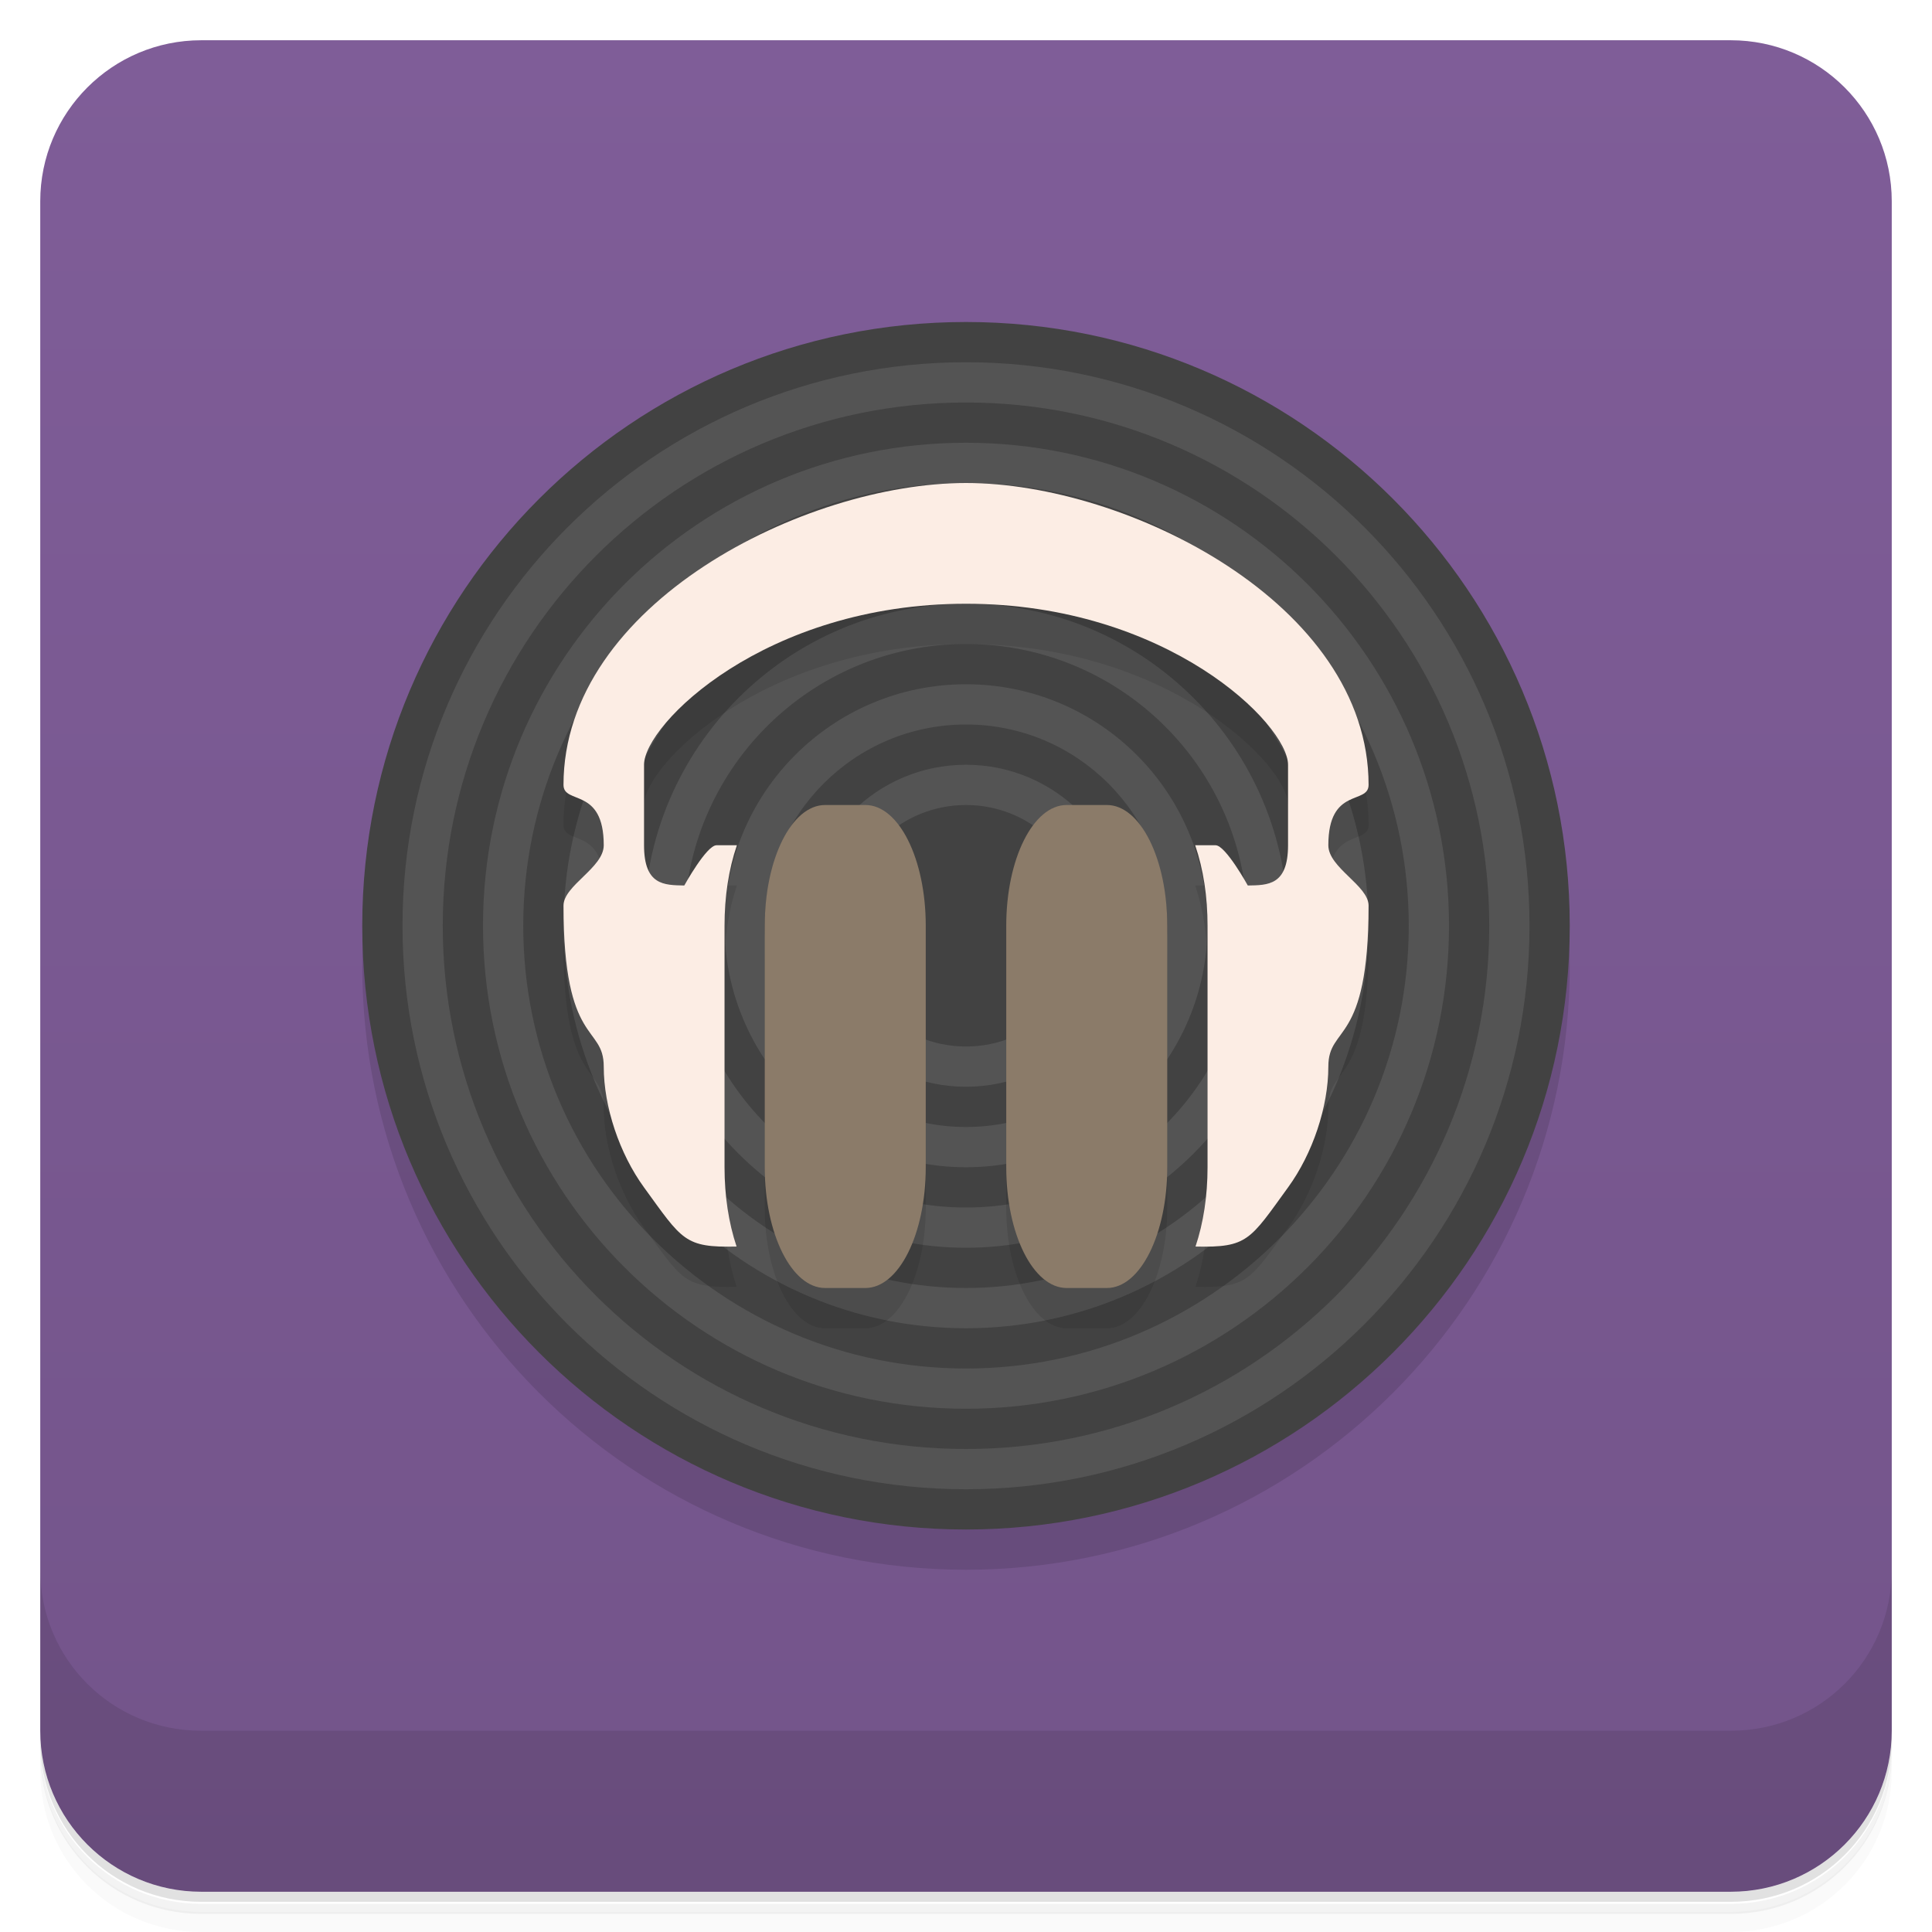
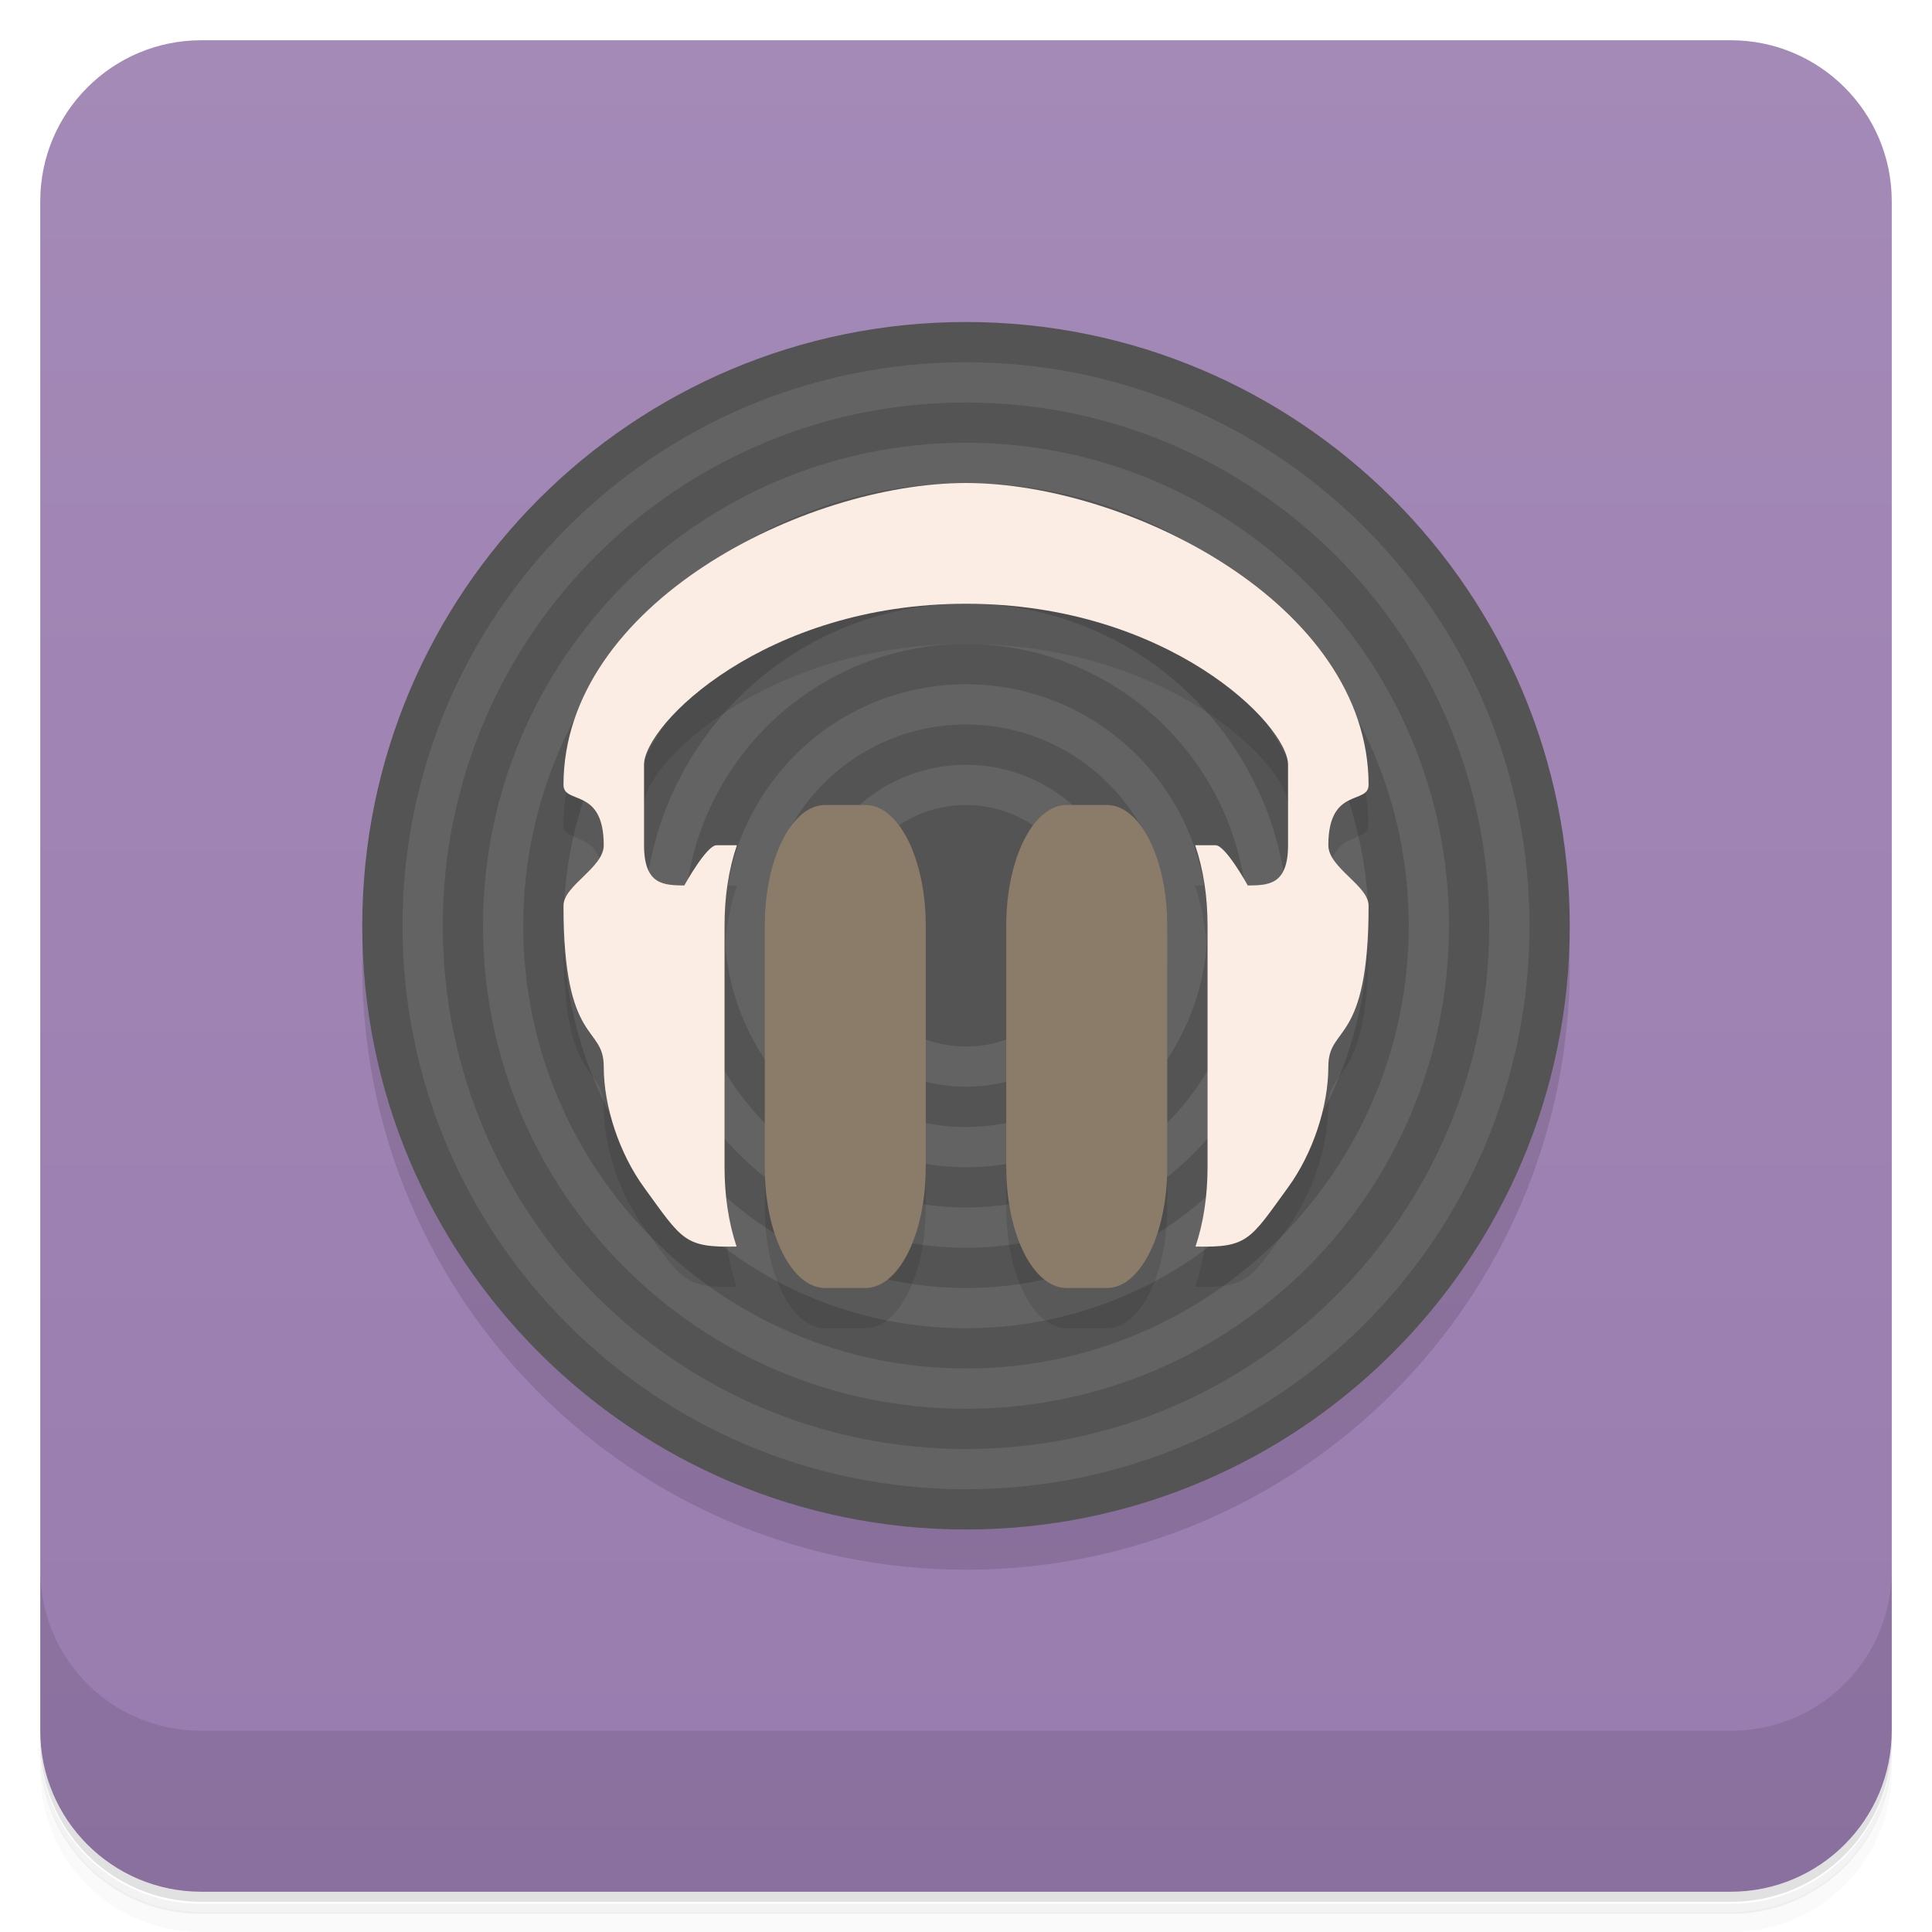
<svg xmlns="http://www.w3.org/2000/svg" version="1.1" viewBox="0 0 48 48">
  <defs>
-     <linearGradient id="bg" x1="-47" x2="-1" y1="0" y2="0" gradientUnits="userSpaceOnUse">
-       <stop style="stop-color:#73548a" offset="0" />
-       <stop style="stop-color:#7f5d98" offset="1" />
+     <linearGradient id="bg" x1="-47" x2="-1" gradientUnits="userSpaceOnUse">
+       <stop style="stop-color:#997caf" offset="0" />
+       <stop style="stop-color:#a48ab7" offset="1" />
    </linearGradient>
  </defs>
  <path d="m1 43v0.25c0 2.22 1.78 4 4 4h38c2.22 0 4-1.78 4-4v-0.25c0 2.22-1.78 4-4 4h-38c-2.22 0-4-1.78-4-4zm0 0.5v0.5c0 2.22 1.78 4 4 4h38c2.22 0 4-1.78 4-4v-0.5c0 2.22-1.78 4-4 4h-38c-2.22 0-4-1.78-4-4z" style="opacity:.02" />
  <path d="m1 43.3v0.25c0 2.22 1.78 4 4 4h38c2.22 0 4-1.78 4-4v-0.25c0 2.22-1.78 4-4 4h-38c-2.22 0-4-1.78-4-4z" style="opacity:.05" />
  <path d="m1 43v0.25c0 2.22 1.78 4 4 4h38c2.22 0 4-1.78 4-4v-0.25c0 2.22-1.78 4-4 4h-38c-2.22 0-4-1.78-4-4z" style="opacity:.1" />
  <rect transform="rotate(-90)" x="-47" y="1" width="46" height="46" rx="4" style="fill:url(#bg)" />
  <path d="m1 39v4c0 2.22 1.78 4 4 4h38c2.22 0 4-1.78 4-4v-4c0 2.22-1.78 4-4 4h-38c-2.22 0-4-1.78-4-4z" style="opacity:.1" />
  <path d="m39 24a15 15 0 0 1-30 0 15 15 0 1 1 30 0z" style="fill-opacity:.118" />
-   <path d="m39 23a15 15 0 0 1-30 0 15 15 0 1 1 30 0z" style="fill:#424242" />
-   <path d="m24 9a14 14 0 0 0-14 14 14 14 0 0 0 14 14 14 14 0 0 0 14-14 14 14 0 0 0-14-14m0 1a13 13 0 0 1 13 13 13 13 0 0 1-13 13 13 13 0 0 1-13-13 13 13 0 0 1 13-13m0 1a12 12 0 0 0-12 12 12 12 0 0 0 12 12 12 12 0 0 0 12-12 12 12 0 0 0-12-12m0 1a11 11 0 0 1 11 11 11 11 0 0 1-11 11 11 11 0 0 1-11-11 11 11 0 0 1 11-11m0 1a10 10 0 0 0-10 10 10 10 0 0 0 10 10 10 10 0 0 0 10-10 10 10 0 0 0-10-10m0 1a9 9 0 0 1 9 9 9 9 0 0 1-9 9 9 9 0 0 1-9-9 9 9 0 0 1 9-9zm0 1a8 8 0 0 0-8 8 8 8 0 0 0 8 8 8 8 0 0 0 8-8 8 8 0 0 0-8-8zm0 1a7 7 0 0 1 7 7 7 7 0 0 1-7 7 7 7 0 0 1-7-7 7 7 0 0 1 7-7zm0 1a6 6 0 0 0-6 6 6 6 0 0 0 6 6 6 6 0 0 0 6-6 6 6 0 0 0-6-6zm0 1a5 5 0 0 1 5 5 5 5 0 0 1-5 5 5 5 0 0 1-5-5 5 5 0 0 1 5-5zm0 1a4 4 0 0 0-4 4 4 4 0 0 0 4 4 4 4 0 0 0 4-4 4 4 0 0 0-4-4zm0 1a3 3 0 0 1 3 3 3 3 0 0 1-3 3 3 3 0 0 1-3-3 3 3 0 0 1 3-3z" style="fill:#545454" />
-   <path d="m24 13c-4 0-10 3-10 7.5 0 0.5 1 0.045 1 1.5 0 0.559-1 1-1 1.5 0 3.5 1 2.95 1 4 0 1 0.39 2.16 1 3 0.953 1.31 1 1.5 2.3 1.47-0.198-0.592-0.299-1.26-0.299-1.97v-6c0-0.725 0.102-1.4 0.307-2h-0.506c-0.25 0-0.801 1-0.801 1-0.497-0.01-1-9.53e-4 -1-1v-2c0-1 3-4 8-4s8 3 8 4v2c0 1-0.503 0.992-1 1 0 0-0.551-1-0.801-1h-0.506c0.205 0.599 0.307 1.28 0.307 2v6c0 0.714-0.101 1.38-0.299 1.97 1.3 0.03 1.35-0.161 2.3-1.47 0.61-0.838 1-2 1-3 0-1.05 1-0.5 1-4 0-0.5-1-0.941-1-1.5 0-1.46 1-1 1-1.5 0-4.5-6-7.5-10-7.5zm-3.5 8c-0.831 0-1.5 1.34-1.5 3v6c0 1.66 0.669 3 1.5 3h1c0.831 0 1.5-1.34 1.5-3v-6c0-1.66-0.669-3-1.5-3zm6 0c-0.831 0-1.5 1.34-1.5 3v6c0 1.66 0.669 3 1.5 3h1c0.831 0 1.5-1.34 1.5-3v-6c0-1.66-0.669-3-1.5-3z" style="opacity:.1" />
+   <path d="m39 23a15 15 0 0 1-30 0 15 15 0 1 1 30 0z" style="fill:#545454" />
+   <path d="m24 9a14 14 0 0 0-14 14 14 14 0 0 0 14 14 14 14 0 0 0 14-14 14 14 0 0 0-14-14m0 1a13 13 0 0 1 13 13 13 13 0 0 1-13 13 13 13 0 0 1-13-13 13 13 0 0 1 13-13m0 1a12 12 0 0 0-12 12 12 12 0 0 0 12 12 12 12 0 0 0 12-12 12 12 0 0 0-12-12m0 1a11 11 0 0 1 11 11 11 11 0 0 1-11 11 11 11 0 0 1-11-11 11 11 0 0 1 11-11m0 1a10 10 0 0 0-10 10 10 10 0 0 0 10 10 10 10 0 0 0 10-10 10 10 0 0 0-10-10m0 1a9 9 0 0 1 9 9 9 9 0 0 1-9 9 9 9 0 0 1-9-9 9 9 0 0 1 9-9zm0 1a8 8 0 0 0-8 8 8 8 0 0 0 8 8 8 8 0 0 0 8-8 8 8 0 0 0-8-8zm0 1a7 7 0 0 1 7 7 7 7 0 0 1-7 7 7 7 0 0 1-7-7 7 7 0 0 1 7-7zm0 1a6 6 0 0 0-6 6 6 6 0 0 0 6 6 6 6 0 0 0 6-6 6 6 0 0 0-6-6zm0 1a5 5 0 0 1 5 5 5 5 0 0 1-5 5 5 5 0 0 1-5-5 5 5 0 0 1 5-5zm0 1a4 4 0 0 0-4 4 4 4 0 0 0 4 4 4 4 0 0 0 4-4 4 4 0 0 0-4-4zm0 1a3 3 0 0 1 3 3 3 3 0 0 1-3 3 3 3 0 0 1-3-3 3 3 0 0 1 3-3z" style="fill:#636363" />
+   <path d="m24 13c-4 0-10 3-10 7.5 0 0.5 1 0.045 1 1.5 0 0.559-1 1-1 1.5 0 3.5 1 2.95 1 4 0 1 0.39 2.16 1 3 0.953 1.31 1 1.5 2.3 1.47-0.198-0.592-0.299-1.26-0.299-1.97v-6c0-0.725 0.102-1.4 0.307-2h-2.31v-2c0-1 3-4 8-4s8 3 8 4v2h-2.31c0.205 0.599 0.307 1.28 0.307 2v6c0 0.714-0.101 1.38-0.299 1.97 1.3 0.03 1.35-0.161 2.3-1.47 0.61-0.838 1-2 1-3 0-1.05 1-0.5 1-4 0-0.5-1-0.941-1-1.5 0-1.46 1-1 1-1.5 0-4.5-6-7.5-10-7.5zm-5 11v6c0 1.66 0.669 3 1.5 3h1c0.831 0 1.5-1.34 1.5-3v-6zm6 0v6c0 1.66 0.669 3 1.5 3h1c0.831 0 1.5-1.34 1.5-3v-6z" style="opacity:.1" />
  <path d="m20.5 20c-0.831 0-1.5 1.34-1.5 3v6c0 1.66 0.669 3 1.5 3h1c0.831 0 1.5-1.34 1.5-3v-6c0-1.66-0.669-3-1.5-3zm6 0c-0.831 0-1.5 1.34-1.5 3v6c0 1.66 0.669 3 1.5 3h1c0.831 0 1.5-1.34 1.5-3v-6c0-1.66-0.669-3-1.5-3z" style="fill:#8b7b69" />
  <path d="m24 12c-4 0-10 3-10 7.5 0 0.5 1 0.045 1 1.5 0 0.559-1 1-1 1.5 0 3.5 1 2.95 1 4 0 1 0.39 2.16 1 3 0.953 1.31 1 1.5 2.3 1.47-0.198-0.592-0.299-1.26-0.299-1.97v-6c0-0.725 0.102-1.4 0.307-2h-0.506c-0.25 0-0.801 1-0.801 1-0.497-0.01-1-9.53e-4 -1-1v-2c0-1 3-4 8-4s8 3 8 4v2c0 1-0.503 0.992-1 1 0 0-0.551-1-0.801-1h-0.506c0.205 0.599 0.307 1.28 0.307 2v6c0 0.714-0.101 1.38-0.299 1.97 1.3 0.03 1.35-0.161 2.3-1.47 0.61-0.838 1-2 1-3 0-1.05 1-0.5 1-4 0-0.5-1-0.941-1-1.5 0-1.46 1-1 1-1.5 0-4.5-6-7.5-10-7.5z" style="fill:#fcede4" />
</svg>
